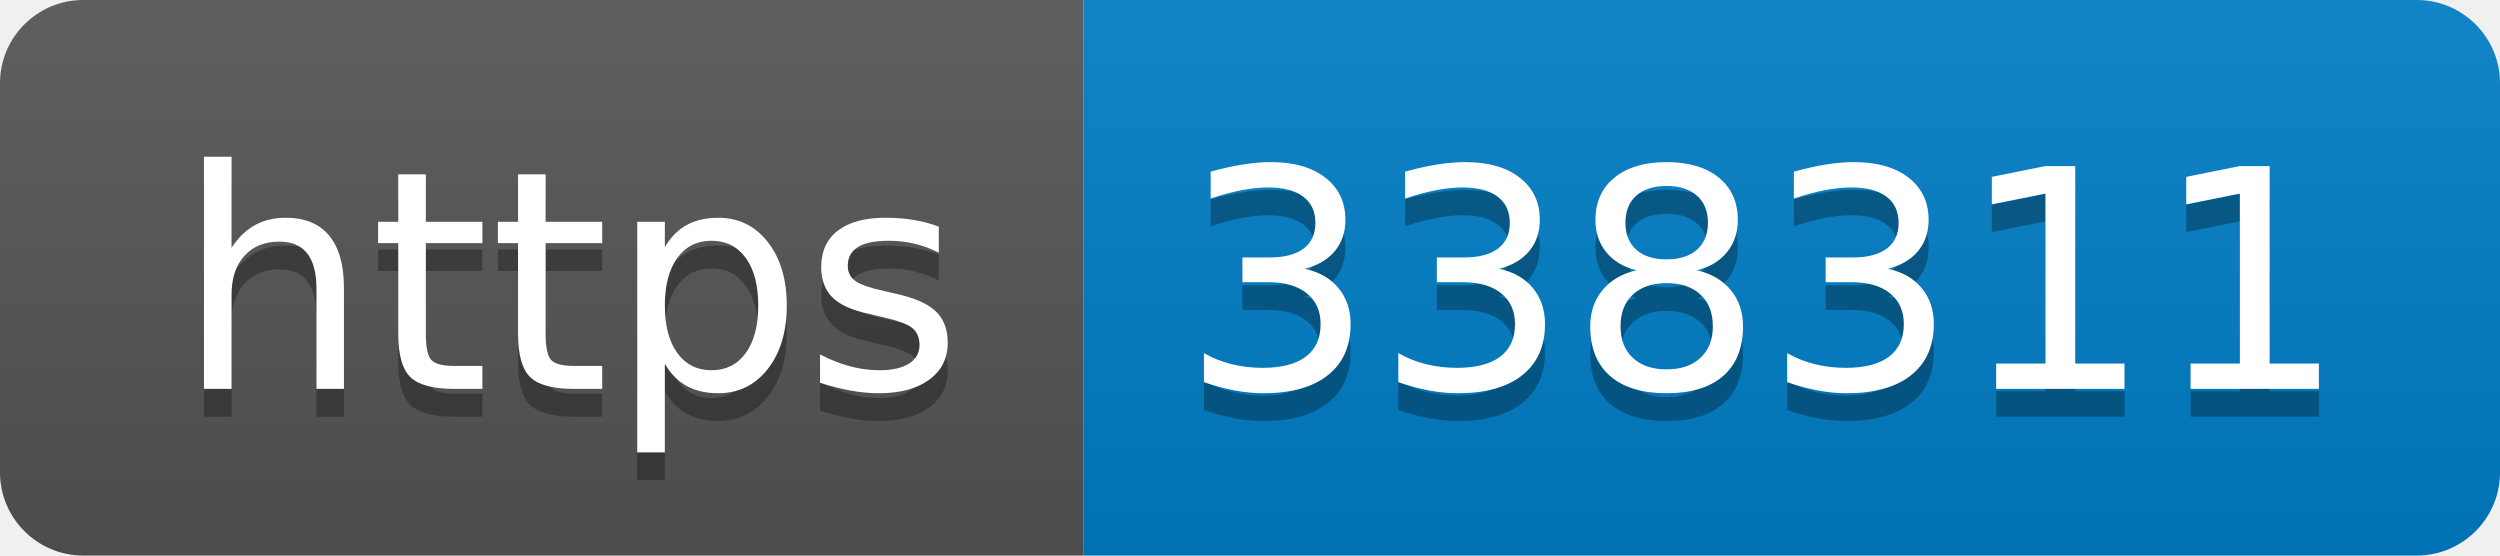
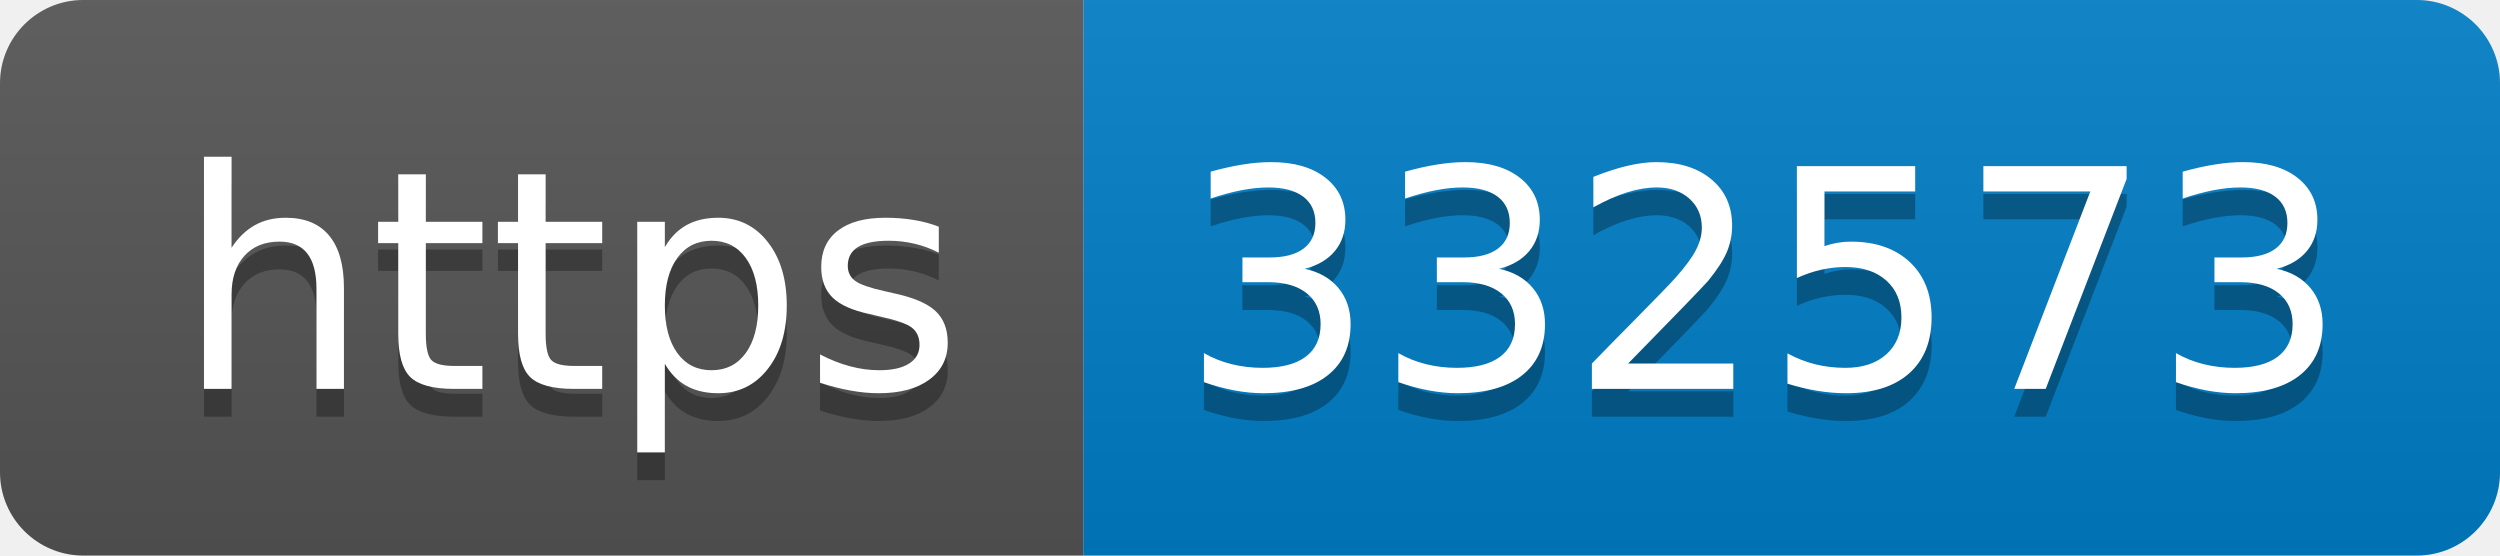
- <svg xmlns="http://www.w3.org/2000/svg" width="90" height="20" role="img" aria-label="https: 338311">
+ <svg xmlns="http://www.w3.org/2000/svg" width="90" height="20" role="img" aria-label="https: 332573">
  <linearGradient id="s" x2="0" y2="100%">
    <stop offset="0" stop-color="#bbb" stop-opacity=".1" />
    <stop offset="1" stop-opacity=".1" />
  </linearGradient>
  <clipPath id="r">
    <rect width="90" height="20" rx="3" fill="#fff" />
  </clipPath>
  <g clip-path="url(#r)">
    <rect width="39" height="20" fill="#555" />
    <rect x="39" width="51" height="20" fill="#007ec6" />
    <rect width="90" height="20" fill="url(#s)" />
  </g>
  <g fill="#fff" text-anchor="middle" font-family="Verdana,Geneva,DejaVu Sans,sans-serif" text-rendering="geometricPrecision" font-size="110">
    <text aria-hidden="true" x="205" y="150" fill="#010101" fill-opacity=".3" transform="scale(.1)" textLength="290">https</text>
    <text x="205" y="140" transform="scale(.1)" fill="#fff" textLength="290">https</text>
-     <text aria-hidden="true" x="635" y="150" fill="#010101" fill-opacity=".3" transform="scale(.1)" textLength="410">338311</text>
-     <text x="635" y="140" transform="scale(.1)" fill="#fff" textLength="410">338311</text>
+     <text aria-hidden="true" x="635" y="150" fill="#010101" fill-opacity=".3" transform="scale(.1)" textLength="410">332573</text>
+     <text x="635" y="140" transform="scale(.1)" fill="#fff" textLength="410">332573</text>
  </g>
</svg>
